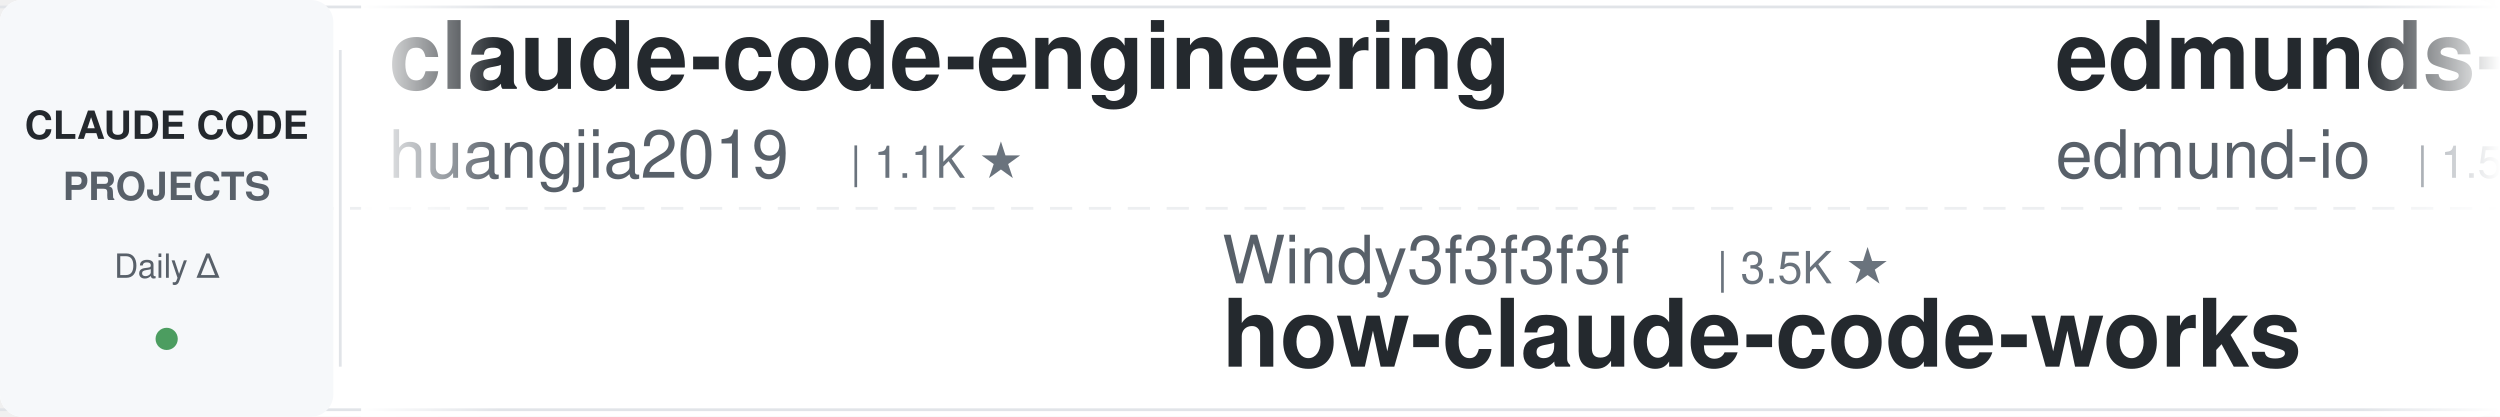
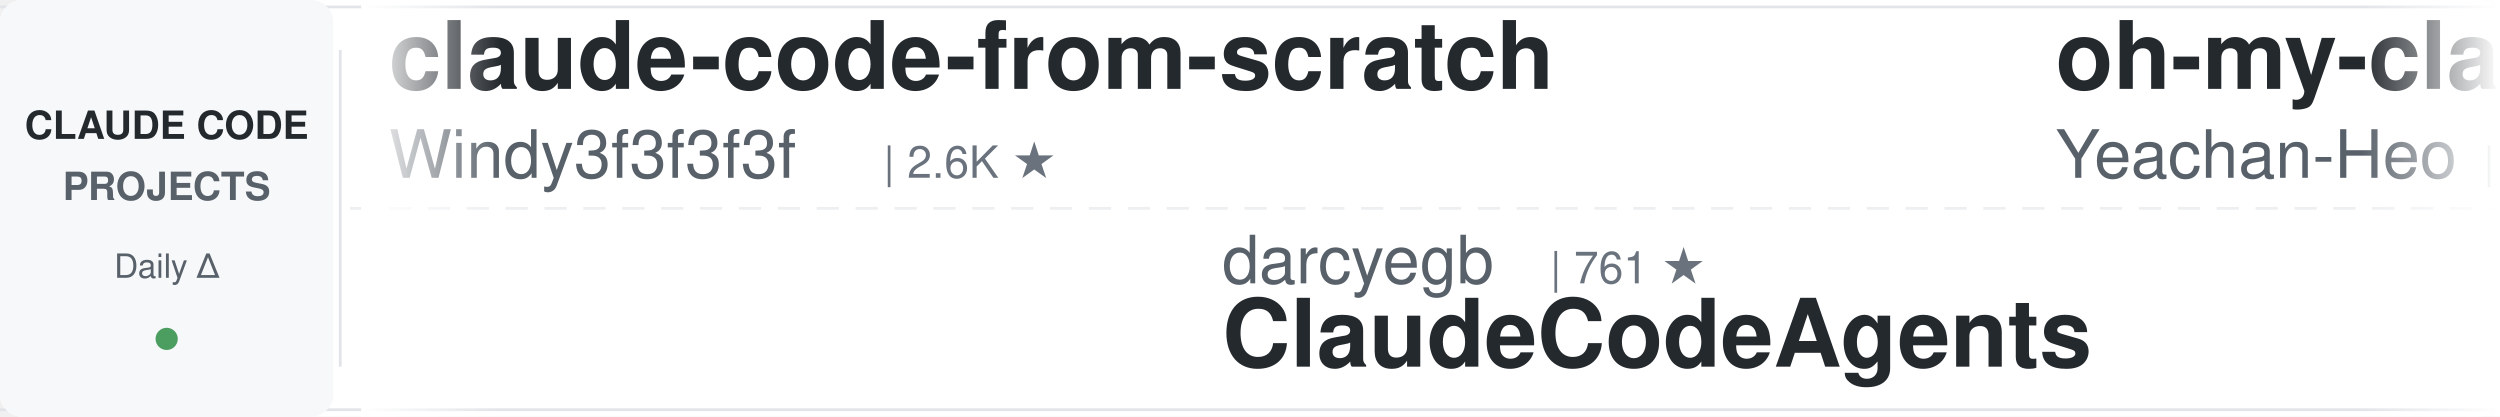
<svg xmlns="http://www.w3.org/2000/svg" width="900" height="150">
  <defs>
    <linearGradient id="leftFade" x1="0%" y1="0%" x2="100%" y2="0%">
      <stop offset="0%" style="stop-color:#ffffff;stop-opacity:1" />
      <stop offset="100%" style="stop-color:#ffffff;stop-opacity:0" />
    </linearGradient>
    <linearGradient id="rightFade" x1="0%" y1="0%" x2="100%" y2="0%">
      <stop offset="0%" style="stop-color:#ffffff;stop-opacity:0" />
      <stop offset="100%" style="stop-color:#ffffff;stop-opacity:1" />
    </linearGradient>
  </defs>
  <rect width="900" height="150" fill="#ffffff" rx="8" />
  <rect x="0" y="2" width="900" height="1" fill="#e1e4e8" />
  <rect x="0" y="147" width="900" height="1" fill="#e1e4e8" />
  <line x1="0" y1="75" x2="900" y2="75" stroke="#e1e4e8" stroke-width="1" stroke-dasharray="8 6" opacity="0.6" />
  <rect x="0" y="0" width="120" height="150" fill="#f6f8fa" rx="8" />
  <text x="60" y="50" font-family="-apple-system, BlinkMacSystemFont, 'Segoe UI', Helvetica, Arial, sans-serif" font-size="14" font-weight="600" fill="#24292e" text-anchor="middle">CLAUDE CODE</text>
  <text x="60" y="72" font-family="-apple-system, BlinkMacSystemFont, 'Segoe UI', Helvetica, Arial, sans-serif" font-size="14" font-weight="600" fill="#586069" text-anchor="middle">PROJECTS</text>
  <text x="60" y="100" font-family="-apple-system, BlinkMacSystemFont, 'Segoe UI', Helvetica, Arial, sans-serif" font-size="12" font-weight="500" fill="#586069" text-anchor="middle">Daily Δ</text>
  <circle cx="60" cy="122" r="4" fill="#22863a" opacity="0.8" />
  <rect x="122" y="18" width="1" height="114" fill="#e1e4e8" />
  <clipPath id="tickerClip">
    <rect x="130" y="0" width="770" height="150" />
  </clipPath>
  <g clip-path="url(#tickerClip)">
    <g id="tickerItems">
      <animateTransform attributeName="transform" attributeType="XML" type="translate" from="0 0" to="-3000 0" dur="54s" repeatCount="indefinite" />
      <g transform="translate(0, 0)">
-         <text x="140" y="32" font-family="-apple-system, BlinkMacSystemFont, 'Segoe UI', Helvetica, Arial, sans-serif" font-size="34" font-weight="600" fill="#24292e">claude-code-engineering</text>
-         <text x="140" y="64" font-family="-apple-system, BlinkMacSystemFont, 'Segoe UI', Helvetica, Arial, sans-serif" font-size="24" font-weight="400" fill="#586069">huangjia2019</text>
-         <text x="306" y="64" font-family="-apple-system, BlinkMacSystemFont, 'Segoe UI', Helvetica, Arial, sans-serif" font-size="16" font-weight="500" fill="#6a737d">| 1.1K ★</text>
+         <text x="140" y="32" font-family="-apple-system, BlinkMacSystemFont, 'Segoe UI', Helvetica, Arial, sans-serif" font-size="34" font-weight="600" fill="#24292e">claude-code-from-scratch</text>
+         <text x="140" y="64" font-family="-apple-system, BlinkMacSystemFont, 'Segoe UI', Helvetica, Arial, sans-serif" font-size="24" font-weight="400" fill="#586069">Windy3f3f3f3f</text>
+         <text x="318" y="64" font-family="-apple-system, BlinkMacSystemFont, 'Segoe UI', Helvetica, Arial, sans-serif" font-size="16" font-weight="500" fill="#6a737d">| 2.6K ★</text>
      </g>
      <g transform="translate(300, 0)">
-         <text x="140" y="102" font-family="-apple-system, BlinkMacSystemFont, 'Segoe UI', Helvetica, Arial, sans-serif" font-size="24" font-weight="400" fill="#586069">Windy3f3f3f3f</text>
-         <text x="318" y="102" font-family="-apple-system, BlinkMacSystemFont, 'Segoe UI', Helvetica, Arial, sans-serif" font-size="16" font-weight="500" fill="#6a737d">| 3.5K ★</text>
-         <text x="140" y="132" font-family="-apple-system, BlinkMacSystemFont, 'Segoe UI', Helvetica, Arial, sans-serif" font-size="34" font-weight="600" fill="#24292e">how-claude-code-works</text>
+         <text x="140" y="102" font-family="-apple-system, BlinkMacSystemFont, 'Segoe UI', Helvetica, Arial, sans-serif" font-size="24" font-weight="400" fill="#586069">darcyegb</text>
+         <text x="258" y="102" font-family="-apple-system, BlinkMacSystemFont, 'Segoe UI', Helvetica, Arial, sans-serif" font-size="16" font-weight="500" fill="#6a737d">| 761 ★</text>
+         <text x="140" y="132" font-family="-apple-system, BlinkMacSystemFont, 'Segoe UI', Helvetica, Arial, sans-serif" font-size="34" font-weight="600" fill="#24292e">ClaudeCodeAgents</text>
      </g>
      <g transform="translate(600, 0)">
+         <text x="140" y="32" font-family="-apple-system, BlinkMacSystemFont, 'Segoe UI', Helvetica, Arial, sans-serif" font-size="34" font-weight="600" fill="#24292e">oh-my-claudecode</text>
+         <text x="140" y="64" font-family="-apple-system, BlinkMacSystemFont, 'Segoe UI', Helvetica, Arial, sans-serif" font-size="24" font-weight="400" fill="#586069">Yeachan-Heo</text>
+         <text x="294" y="64" font-family="-apple-system, BlinkMacSystemFont, 'Segoe UI', Helvetica, Arial, sans-serif" font-size="16" font-weight="500" fill="#6a737d">| 38.6K ★</text>
+       </g>
+       <g transform="translate(900, 0)">
+         <text x="140" y="102" font-family="-apple-system, BlinkMacSystemFont, 'Segoe UI', Helvetica, Arial, sans-serif" font-size="24" font-weight="400" fill="#586069">anthropics</text>
+         <text x="282" y="102" font-family="-apple-system, BlinkMacSystemFont, 'Segoe UI', Helvetica, Arial, sans-serif" font-size="16" font-weight="500" fill="#6a737d">| 5.9K ★</text>
+         <text x="140" y="132" font-family="-apple-system, BlinkMacSystemFont, 'Segoe UI', Helvetica, Arial, sans-serif" font-size="34" font-weight="600" fill="#24292e">claude-code-security-rev...</text>
+       </g>
+       <g transform="translate(1200, 0)">
+         <text x="140" y="32" font-family="-apple-system, BlinkMacSystemFont, 'Segoe UI', Helvetica, Arial, sans-serif" font-size="34" font-weight="600" fill="#24292e">claude-code-rust</text>
+         <text x="140" y="64" font-family="-apple-system, BlinkMacSystemFont, 'Segoe UI', Helvetica, Arial, sans-serif" font-size="24" font-weight="400" fill="#586069">lorryjovens-hub</text>
+         <text x="342" y="64" font-family="-apple-system, BlinkMacSystemFont, 'Segoe UI', Helvetica, Arial, sans-serif" font-size="16" font-weight="500" fill="#6a737d">| 1.7K ★</text>
+       </g>
+       <g transform="translate(1500, 0)">
+         <text x="140" y="102" font-family="-apple-system, BlinkMacSystemFont, 'Segoe UI', Helvetica, Arial, sans-serif" font-size="24" font-weight="400" fill="#586069">asgeirtj</text>
+         <text x="258" y="102" font-family="-apple-system, BlinkMacSystemFont, 'Segoe UI', Helvetica, Arial, sans-serif" font-size="16" font-weight="500" fill="#6a737d">| 63.0K ★</text>
+         <text x="140" y="132" font-family="-apple-system, BlinkMacSystemFont, 'Segoe UI', Helvetica, Arial, sans-serif" font-size="34" font-weight="600" fill="#24292e">system_prompts_leaks</text>
+       </g>
+       <g transform="translate(1800, 0)">
+         <text x="140" y="32" font-family="-apple-system, BlinkMacSystemFont, 'Segoe UI', Helvetica, Arial, sans-serif" font-size="34" font-weight="600" fill="#24292e">ECC</text>
+         <text x="140" y="64" font-family="-apple-system, BlinkMacSystemFont, 'Segoe UI', Helvetica, Arial, sans-serif" font-size="24" font-weight="400" fill="#586069">affaan-m</text>
+         <text x="258" y="64" font-family="-apple-system, BlinkMacSystemFont, 'Segoe UI', Helvetica, Arial, sans-serif" font-size="16" font-weight="500" fill="#6a737d">| 240.6K ★</text>
+       </g>
+       <g transform="translate(2100, 0)">
+         <text x="140" y="102" font-family="-apple-system, BlinkMacSystemFont, 'Segoe UI', Helvetica, Arial, sans-serif" font-size="24" font-weight="400" fill="#586069">lintsinghua</text>
+         <text x="294" y="102" font-family="-apple-system, BlinkMacSystemFont, 'Segoe UI', Helvetica, Arial, sans-serif" font-size="16" font-weight="500" fill="#6a737d">| 4.1K ★</text>
+         <text x="140" y="132" font-family="-apple-system, BlinkMacSystemFont, 'Segoe UI', Helvetica, Arial, sans-serif" font-size="34" font-weight="600" fill="#24292e">claude-code-book</text>
+       </g>
+       <g transform="translate(2400, 0)">
        <text x="140" y="32" font-family="-apple-system, BlinkMacSystemFont, 'Segoe UI', Helvetica, Arial, sans-serif" font-size="34" font-weight="600" fill="#24292e">edmunds-claude-code</text>
        <text x="140" y="64" font-family="-apple-system, BlinkMacSystemFont, 'Segoe UI', Helvetica, Arial, sans-serif" font-size="24" font-weight="400" fill="#586069">edmund-io</text>
        <text x="270" y="64" font-family="-apple-system, BlinkMacSystemFont, 'Segoe UI', Helvetica, Arial, sans-serif" font-size="16" font-weight="500" fill="#6a737d">| 1.5K ★</text>
      </g>
-       <g transform="translate(900, 0)">
-         <text x="140" y="102" font-family="-apple-system, BlinkMacSystemFont, 'Segoe UI', Helvetica, Arial, sans-serif" font-size="24" font-weight="400" fill="#586069">ykdojo</text>
-         <text x="234" y="102" font-family="-apple-system, BlinkMacSystemFont, 'Segoe UI', Helvetica, Arial, sans-serif" font-size="16" font-weight="500" fill="#6a737d">| 9.7K ★</text>
-         <text x="140" y="132" font-family="-apple-system, BlinkMacSystemFont, 'Segoe UI', Helvetica, Arial, sans-serif" font-size="34" font-weight="600" fill="#24292e">claude-code-tips</text>
-       </g>
-       <g transform="translate(1200, 0)">
-         <text x="140" y="32" font-family="-apple-system, BlinkMacSystemFont, 'Segoe UI', Helvetica, Arial, sans-serif" font-size="34" font-weight="600" fill="#24292e">claude-code-guide</text>
-         <text x="140" y="64" font-family="-apple-system, BlinkMacSystemFont, 'Segoe UI', Helvetica, Arial, sans-serif" font-size="24" font-weight="400" fill="#586069">zebbern</text>
-         <text x="246" y="64" font-family="-apple-system, BlinkMacSystemFont, 'Segoe UI', Helvetica, Arial, sans-serif" font-size="16" font-weight="500" fill="#6a737d">| 4.6K ★</text>
-       </g>
-       <g transform="translate(1500, 0)">
-         <text x="140" y="102" font-family="-apple-system, BlinkMacSystemFont, 'Segoe UI', Helvetica, Arial, sans-serif" font-size="24" font-weight="400" fill="#586069">WorldFlowAI</text>
-         <text x="294" y="102" font-family="-apple-system, BlinkMacSystemFont, 'Segoe UI', Helvetica, Arial, sans-serif" font-size="16" font-weight="500" fill="#6a737d">| 1.3K ★</text>
-         <text x="140" y="132" font-family="-apple-system, BlinkMacSystemFont, 'Segoe UI', Helvetica, Arial, sans-serif" font-size="34" font-weight="600" fill="#24292e">everything-claude-code</text>
-       </g>
-       <g transform="translate(1800, 0)">
-         <text x="140" y="32" font-family="-apple-system, BlinkMacSystemFont, 'Segoe UI', Helvetica, Arial, sans-serif" font-size="34" font-weight="600" fill="#24292e">arcads-claude-code</text>
-         <text x="140" y="64" font-family="-apple-system, BlinkMacSystemFont, 'Segoe UI', Helvetica, Arial, sans-serif" font-size="24" font-weight="400" fill="#586069">krusemediallc</text>
-         <text x="318" y="64" font-family="-apple-system, BlinkMacSystemFont, 'Segoe UI', Helvetica, Arial, sans-serif" font-size="16" font-weight="500" fill="#6a737d">| 1.2K ★</text>
-       </g>
-       <g transform="translate(2100, 0)">
-         <text x="140" y="102" font-family="-apple-system, BlinkMacSystemFont, 'Segoe UI', Helvetica, Arial, sans-serif" font-size="24" font-weight="400" fill="#586069">ccplugins</text>
-         <text x="270" y="102" font-family="-apple-system, BlinkMacSystemFont, 'Segoe UI', Helvetica, Arial, sans-serif" font-size="16" font-weight="500" fill="#6a737d">| 916 ★</text>
-         <text x="140" y="132" font-family="-apple-system, BlinkMacSystemFont, 'Segoe UI', Helvetica, Arial, sans-serif" font-size="34" font-weight="600" fill="#24292e">awesome-claude-code-plug...</text>
-       </g>
-       <g transform="translate(2400, 0)">
-         <text x="140" y="32" font-family="-apple-system, BlinkMacSystemFont, 'Segoe UI', Helvetica, Arial, sans-serif" font-size="34" font-weight="600" fill="#24292e">claude-code-proxy</text>
-         <text x="140" y="64" font-family="-apple-system, BlinkMacSystemFont, 'Segoe UI', Helvetica, Arial, sans-serif" font-size="24" font-weight="400" fill="#586069">1rgs</text>
-         <text x="210" y="64" font-family="-apple-system, BlinkMacSystemFont, 'Segoe UI', Helvetica, Arial, sans-serif" font-size="16" font-weight="500" fill="#6a737d">| 3.7K ★</text>
-       </g>
      <g transform="translate(2700, 0)">
-         <text x="140" y="102" font-family="-apple-system, BlinkMacSystemFont, 'Segoe UI', Helvetica, Arial, sans-serif" font-size="24" font-weight="400" fill="#586069">SeemSeam</text>
-         <text x="258" y="102" font-family="-apple-system, BlinkMacSystemFont, 'Segoe UI', Helvetica, Arial, sans-serif" font-size="16" font-weight="500" fill="#6a737d">| 3.4K ★</text>
-         <text x="140" y="132" font-family="-apple-system, BlinkMacSystemFont, 'Segoe UI', Helvetica, Arial, sans-serif" font-size="34" font-weight="600" fill="#24292e">claude_codex_bridge</text>
+         <text x="140" y="102" font-family="-apple-system, BlinkMacSystemFont, 'Segoe UI', Helvetica, Arial, sans-serif" font-size="24" font-weight="400" fill="#586069">disler</text>
+         <text x="234" y="102" font-family="-apple-system, BlinkMacSystemFont, 'Segoe UI', Helvetica, Arial, sans-serif" font-size="16" font-weight="500" fill="#6a737d">| 3.9K ★</text>
+         <text x="140" y="132" font-family="-apple-system, BlinkMacSystemFont, 'Segoe UI', Helvetica, Arial, sans-serif" font-size="34" font-weight="600" fill="#24292e">claude-code-hooks-master...</text>
      </g>
      <g transform="translate(3000, 0)">
-         <text x="140" y="32" font-family="-apple-system, BlinkMacSystemFont, 'Segoe UI', Helvetica, Arial, sans-serif" font-size="34" font-weight="600" fill="#24292e">claude-code-engineering</text>
-         <text x="140" y="64" font-family="-apple-system, BlinkMacSystemFont, 'Segoe UI', Helvetica, Arial, sans-serif" font-size="24" font-weight="400" fill="#586069">huangjia2019</text>
-         <text x="306" y="64" font-family="-apple-system, BlinkMacSystemFont, 'Segoe UI', Helvetica, Arial, sans-serif" font-size="16" font-weight="500" fill="#6a737d">| 1.1K ★</text>
+         <text x="140" y="32" font-family="-apple-system, BlinkMacSystemFont, 'Segoe UI', Helvetica, Arial, sans-serif" font-size="34" font-weight="600" fill="#24292e">claude-code-from-scratch</text>
+         <text x="140" y="64" font-family="-apple-system, BlinkMacSystemFont, 'Segoe UI', Helvetica, Arial, sans-serif" font-size="24" font-weight="400" fill="#586069">Windy3f3f3f3f</text>
+         <text x="318" y="64" font-family="-apple-system, BlinkMacSystemFont, 'Segoe UI', Helvetica, Arial, sans-serif" font-size="16" font-weight="500" fill="#6a737d">| 2.6K ★</text>
      </g>
      <g transform="translate(3300, 0)">
-         <text x="140" y="102" font-family="-apple-system, BlinkMacSystemFont, 'Segoe UI', Helvetica, Arial, sans-serif" font-size="24" font-weight="400" fill="#586069">Windy3f3f3f3f</text>
-         <text x="318" y="102" font-family="-apple-system, BlinkMacSystemFont, 'Segoe UI', Helvetica, Arial, sans-serif" font-size="16" font-weight="500" fill="#6a737d">| 3.5K ★</text>
-         <text x="140" y="132" font-family="-apple-system, BlinkMacSystemFont, 'Segoe UI', Helvetica, Arial, sans-serif" font-size="34" font-weight="600" fill="#24292e">how-claude-code-works</text>
+         <text x="140" y="102" font-family="-apple-system, BlinkMacSystemFont, 'Segoe UI', Helvetica, Arial, sans-serif" font-size="24" font-weight="400" fill="#586069">darcyegb</text>
+         <text x="258" y="102" font-family="-apple-system, BlinkMacSystemFont, 'Segoe UI', Helvetica, Arial, sans-serif" font-size="16" font-weight="500" fill="#6a737d">| 761 ★</text>
+         <text x="140" y="132" font-family="-apple-system, BlinkMacSystemFont, 'Segoe UI', Helvetica, Arial, sans-serif" font-size="34" font-weight="600" fill="#24292e">ClaudeCodeAgents</text>
      </g>
      <g transform="translate(3600, 0)">
-         <text x="140" y="32" font-family="-apple-system, BlinkMacSystemFont, 'Segoe UI', Helvetica, Arial, sans-serif" font-size="34" font-weight="600" fill="#24292e">edmunds-claude-code</text>
-         <text x="140" y="64" font-family="-apple-system, BlinkMacSystemFont, 'Segoe UI', Helvetica, Arial, sans-serif" font-size="24" font-weight="400" fill="#586069">edmund-io</text>
-         <text x="270" y="64" font-family="-apple-system, BlinkMacSystemFont, 'Segoe UI', Helvetica, Arial, sans-serif" font-size="16" font-weight="500" fill="#6a737d">| 1.5K ★</text>
+         <text x="140" y="32" font-family="-apple-system, BlinkMacSystemFont, 'Segoe UI', Helvetica, Arial, sans-serif" font-size="34" font-weight="600" fill="#24292e">oh-my-claudecode</text>
+         <text x="140" y="64" font-family="-apple-system, BlinkMacSystemFont, 'Segoe UI', Helvetica, Arial, sans-serif" font-size="24" font-weight="400" fill="#586069">Yeachan-Heo</text>
+         <text x="294" y="64" font-family="-apple-system, BlinkMacSystemFont, 'Segoe UI', Helvetica, Arial, sans-serif" font-size="16" font-weight="500" fill="#6a737d">| 38.6K ★</text>
      </g>
      <g transform="translate(3900, 0)">
-         <text x="140" y="102" font-family="-apple-system, BlinkMacSystemFont, 'Segoe UI', Helvetica, Arial, sans-serif" font-size="24" font-weight="400" fill="#586069">ykdojo</text>
-         <text x="234" y="102" font-family="-apple-system, BlinkMacSystemFont, 'Segoe UI', Helvetica, Arial, sans-serif" font-size="16" font-weight="500" fill="#6a737d">| 9.7K ★</text>
-         <text x="140" y="132" font-family="-apple-system, BlinkMacSystemFont, 'Segoe UI', Helvetica, Arial, sans-serif" font-size="34" font-weight="600" fill="#24292e">claude-code-tips</text>
+         <text x="140" y="102" font-family="-apple-system, BlinkMacSystemFont, 'Segoe UI', Helvetica, Arial, sans-serif" font-size="24" font-weight="400" fill="#586069">anthropics</text>
+         <text x="282" y="102" font-family="-apple-system, BlinkMacSystemFont, 'Segoe UI', Helvetica, Arial, sans-serif" font-size="16" font-weight="500" fill="#6a737d">| 5.9K ★</text>
+         <text x="140" y="132" font-family="-apple-system, BlinkMacSystemFont, 'Segoe UI', Helvetica, Arial, sans-serif" font-size="34" font-weight="600" fill="#24292e">claude-code-security-rev...</text>
      </g>
    </g>
  </g>
  <rect x="130" y="0" width="50" height="150" fill="url(#leftFade)" />
  <rect x="850" y="0" width="50" height="150" fill="url(#rightFade)" />
</svg>
